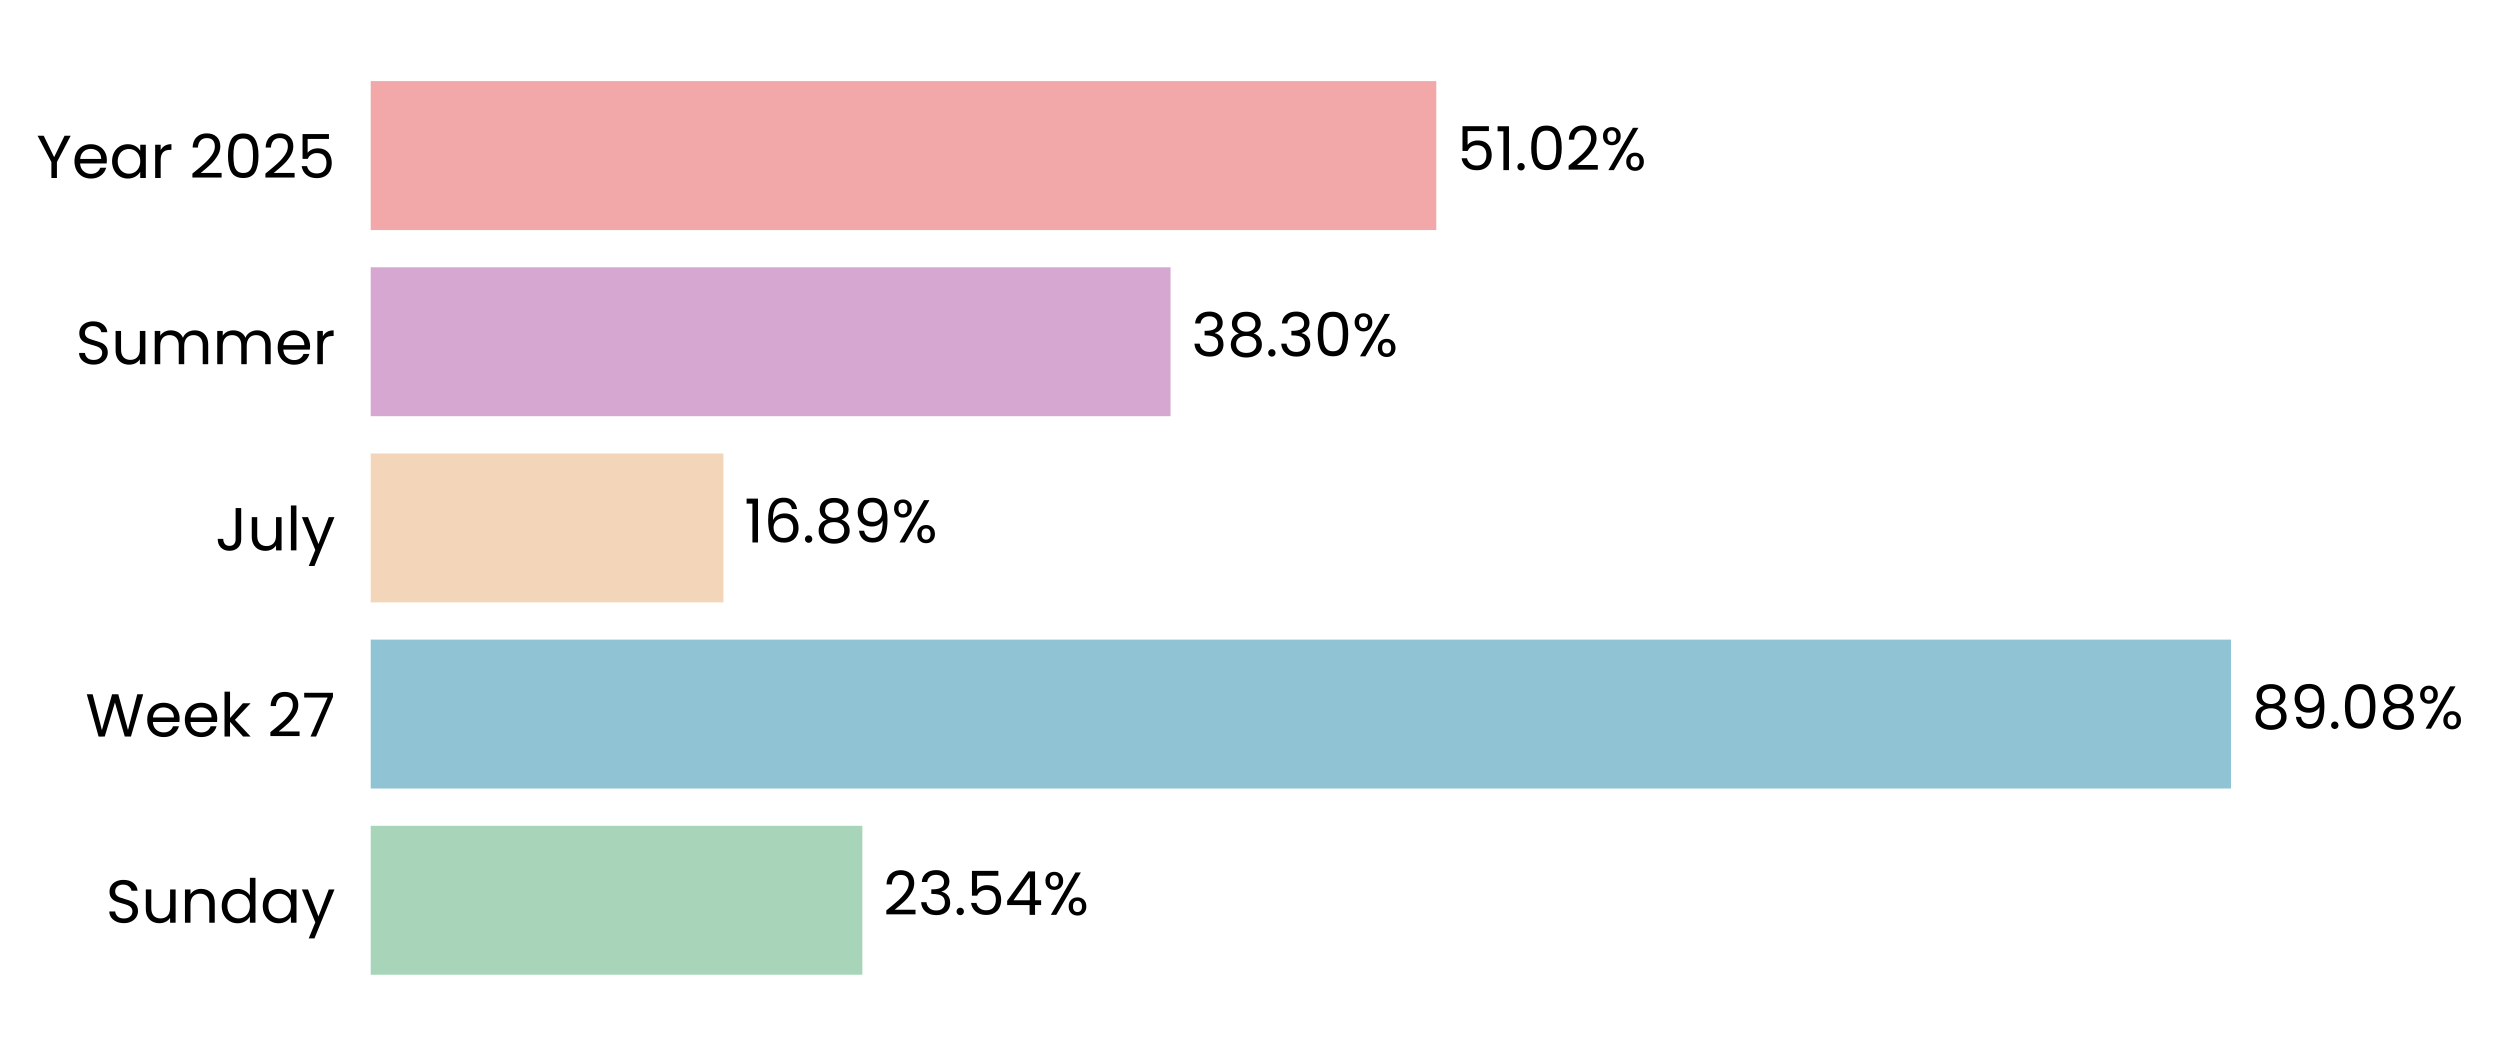
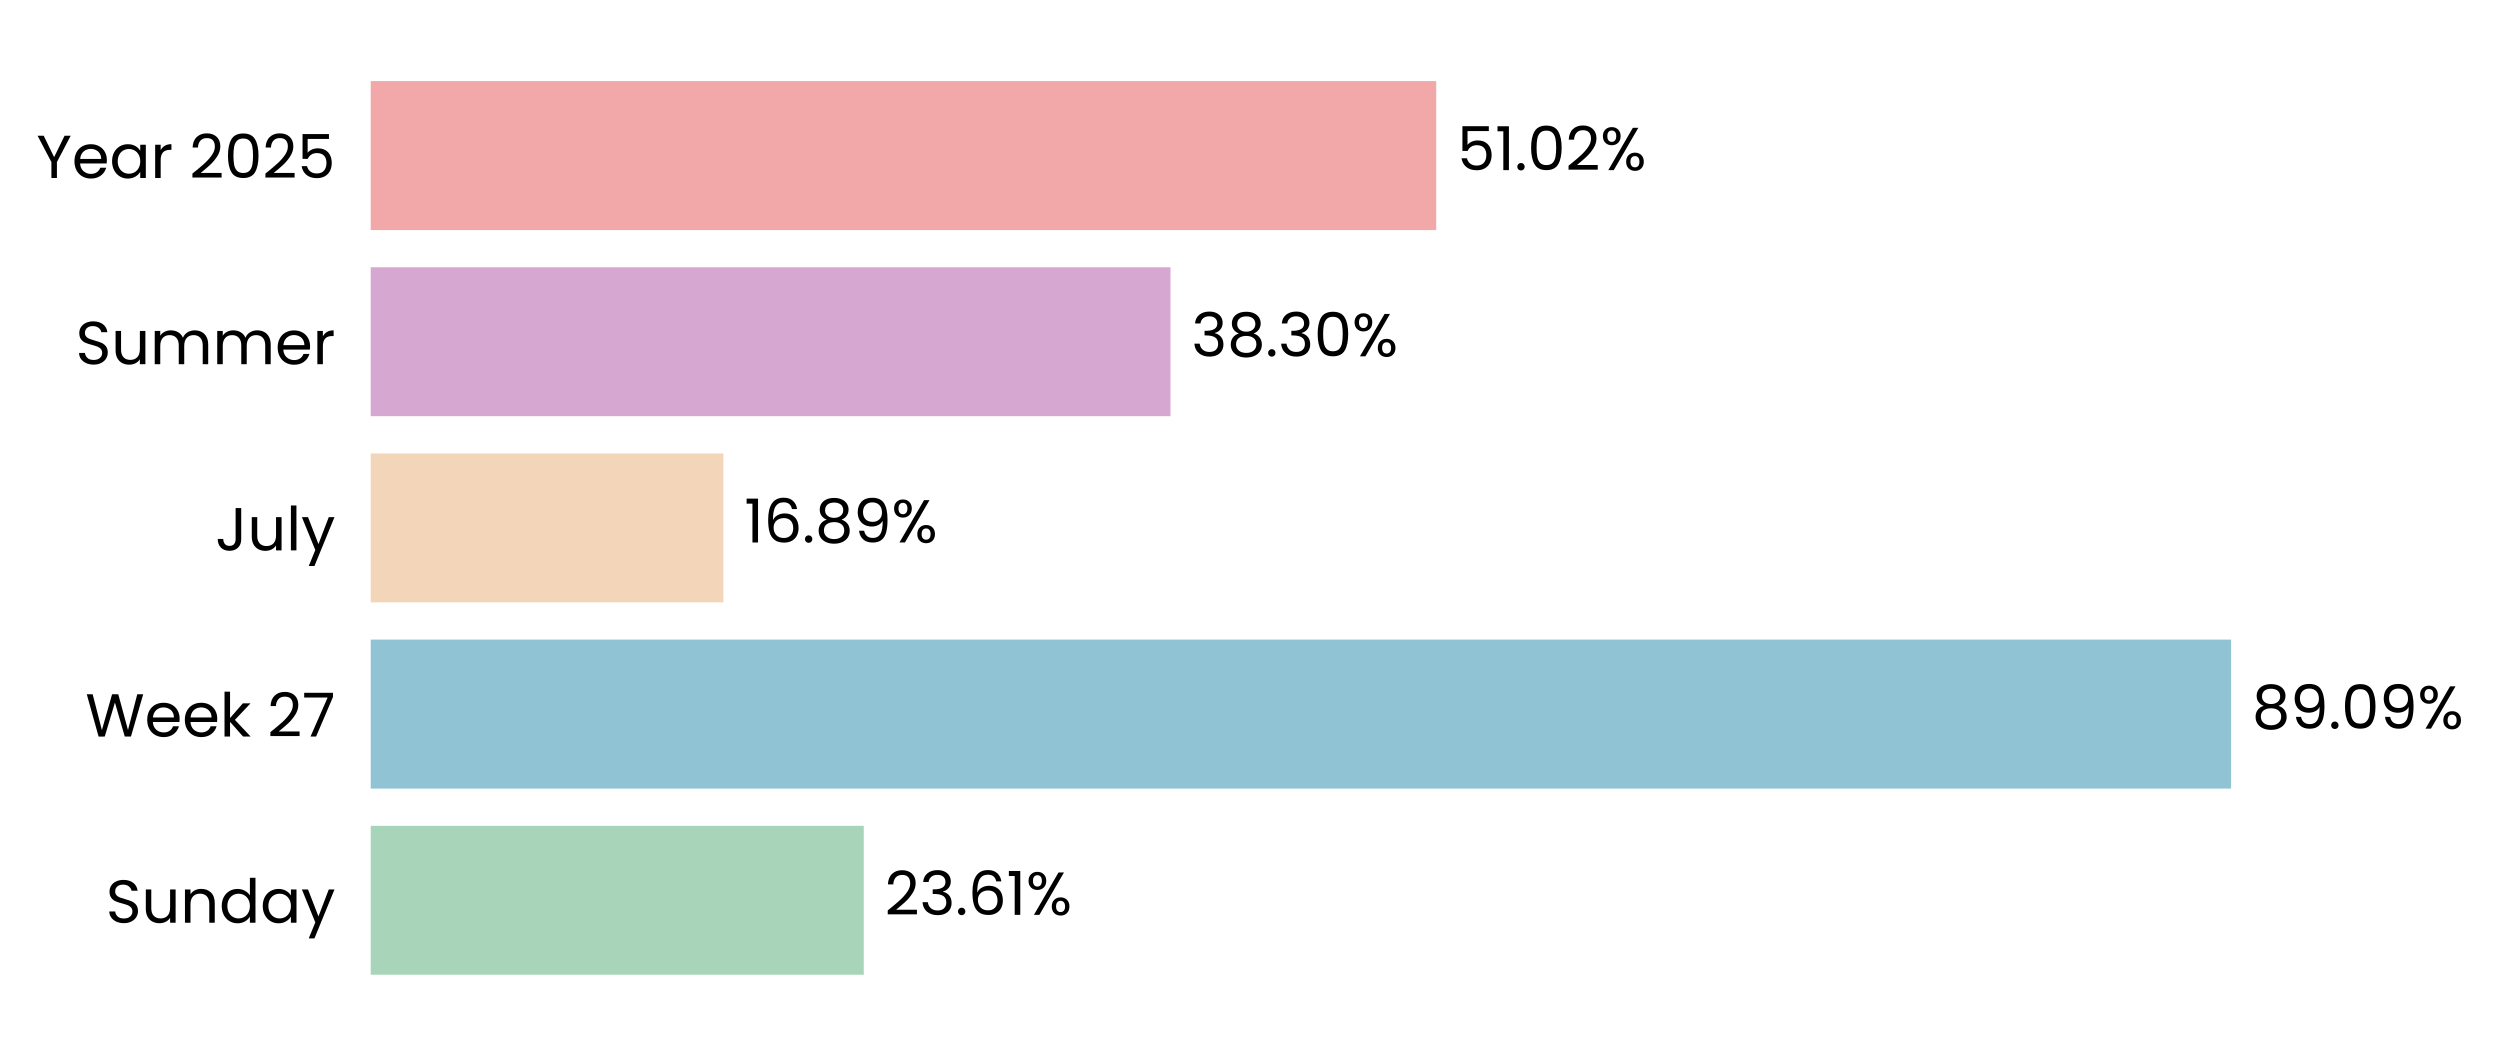
- <svg xmlns="http://www.w3.org/2000/svg" xmlns:xlink="http://www.w3.org/1999/xlink" width="494.396pt" height="208.8pt" viewBox="0 0 494.396 208.8" version="1.1">
+ <svg xmlns="http://www.w3.org/2000/svg" xmlns:xlink="http://www.w3.org/1999/xlink" width="494.39pt" height="208.8pt" viewBox="0 0 494.39 208.8" version="1.1">
  <defs>
    <style type="text/css">*{stroke-linejoin: round; stroke-linecap: butt}</style>
  </defs>
  <g id="figure_1">
    <g id="patch_1">
-       <path d="M 0 208.8  L 494.396 208.8  L 494.396 0  L 0 0  L 0 208.8  z " style="fill: none" />
+       <path d="M 0 208.8  L 494.39 208.8  L 494.39 0  L 0 0  L 0 208.8  z " style="fill: none" />
    </g>
    <g id="axes_1">
      <g id="patch_2">
-         <path d="M 73.311 201.6  L 486.309 201.6  L 486.309 7.2  L 73.311 7.2  L 73.311 201.6  z " style="fill: none" />
+         <path d="M 73.311 201.6  L 486.27 201.6  L 486.27 7.2  L 73.311 7.2  L 73.311 201.6  z " style="fill: none" />
      </g>
      <g id="patch_3">
-         <path d="M 73.311 192.764  L 170.538 192.764  L 170.538 163.309  L 73.311 163.309  z " clip-path="url(#p9a90806545)" style="fill: #a8d5ba" />
+         <path d="M 73.311 192.764  L 170.815 192.764  L 170.815 163.309  L 73.311 163.309  z " clip-path="url(#p41efa4d392)" style="fill: #a8d5ba" />
      </g>
      <g id="patch_4">
-         <path d="M 73.311 155.945  L 441.199 155.945  L 441.199 126.491  L 73.311 126.491  z " clip-path="url(#p9a90806545)" style="fill: #90c3d4" />
+         <path d="M 73.311 155.945  L 441.205 155.945  L 441.205 126.491  L 73.311 126.491  z " clip-path="url(#p41efa4d392)" style="fill: #90c3d4" />
      </g>
      <g id="patch_5">
-         <path d="M 73.311 119.127  L 143.06 119.127  L 143.06 89.673  L 73.311 89.673  z " clip-path="url(#p9a90806545)" style="fill: #f3d6ba" />
+         <path d="M 73.311 119.127  L 143.063 119.127  L 143.063 89.673  L 73.311 89.673  z " clip-path="url(#p41efa4d392)" style="fill: #f3d6ba" />
      </g>
      <g id="patch_6">
-         <path d="M 73.311 82.309  L 231.487 82.309  L 231.487 52.855  L 73.311 52.855  z " clip-path="url(#p9a90806545)" style="fill: #d6a8d1" />
+         <path d="M 73.311 82.309  L 231.475 82.309  L 231.475 52.855  L 73.311 52.855  z " clip-path="url(#p41efa4d392)" style="fill: #d6a8d1" />
      </g>
      <g id="patch_7">
-         <path d="M 73.311 45.491  L 284.037 45.491  L 284.037 16.036  L 73.311 16.036  z " clip-path="url(#p9a90806545)" style="fill: #f2a8a8" />
+         <path d="M 73.311 45.491  L 284.018 45.491  L 284.018 16.036  L 73.311 16.036  z " clip-path="url(#p41efa4d392)" style="fill: #f2a8a8" />
      </g>
      <g id="matplotlib.axis_1">
        <g id="ytick_1">
          <g id="text_1">
            <g transform="translate(20.92875 182.4764) scale(0.12 -0.12)">
              <defs>
                <path id="Poppins-Regular-53" d="M 1907 -45  Q 1466 -45 1117 112  Q 768 269 569 547  Q 371 826 365 1190  L 986 1190  Q 1018 877 1245 662  Q 1472 448 1907 448  Q 2323 448 2563 656  Q 2803 864 2803 1190  Q 2803 1446 2662 1606  Q 2522 1766 2310 1849  Q 2099 1933 1741 2029  Q 1299 2144 1033 2259  Q 768 2374 579 2620  Q 390 2867 390 3283  Q 390 3648 576 3929  Q 762 4211 1098 4364  Q 1434 4518 1869 4518  Q 2496 4518 2896 4204  Q 3296 3891 3347 3373  L 2707 3373  Q 2675 3629 2438 3824  Q 2202 4019 1811 4019  Q 1446 4019 1216 3830  Q 986 3642 986 3302  Q 986 3059 1123 2905  Q 1261 2752 1462 2672  Q 1664 2592 2029 2490  Q 2470 2368 2739 2249  Q 3008 2131 3200 1884  Q 3392 1638 3392 1216  Q 3392 890 3219 602  Q 3046 314 2707 134  Q 2368 -45 1907 -45  z " transform="scale(0.015625)" />
                <path id="Poppins-Regular-75" d="M 3603 3507  L 3603 0  L 3021 0  L 3021 518  Q 2854 250 2556 99  Q 2259 -51 1901 -51  Q 1491 -51 1164 118  Q 838 288 649 627  Q 461 966 461 1453  L 461 3507  L 1037 3507  L 1037 1530  Q 1037 1011 1299 732  Q 1562 454 2016 454  Q 2483 454 2752 742  Q 3021 1030 3021 1581  L 3021 3507  L 3603 3507  z " transform="scale(0.015625)" />
                <path id="Poppins-Regular-6e" d="M 2202 3571  Q 2842 3571 3238 3184  Q 3635 2797 3635 2067  L 3635 0  L 3059 0  L 3059 1984  Q 3059 2509 2796 2787  Q 2534 3066 2080 3066  Q 1619 3066 1347 2778  Q 1075 2490 1075 1939  L 1075 0  L 493 0  L 493 3507  L 1075 3507  L 1075 3008  Q 1248 3277 1545 3424  Q 1843 3571 2202 3571  z " transform="scale(0.015625)" />
                <path id="Poppins-Regular-64" d="M 275 1766  Q 275 2304 492 2710  Q 710 3117 1091 3341  Q 1472 3565 1946 3565  Q 2355 3565 2707 3376  Q 3059 3187 3245 2880  L 3245 4736  L 3834 4736  L 3834 0  L 3245 0  L 3245 659  Q 3072 346 2733 144  Q 2394 -58 1939 -58  Q 1472 -58 1091 172  Q 710 403 492 819  Q 275 1235 275 1766  z M 3245 1760  Q 3245 2157 3085 2451  Q 2925 2746 2653 2902  Q 2381 3059 2054 3059  Q 1728 3059 1459 2905  Q 1190 2752 1030 2457  Q 870 2163 870 1766  Q 870 1363 1030 1065  Q 1190 768 1459 611  Q 1728 454 2054 454  Q 2381 454 2653 611  Q 2925 768 3085 1065  Q 3245 1363 3245 1760  z " transform="scale(0.015625)" />
                <path id="Poppins-Regular-61" d="M 275 1766  Q 275 2304 492 2710  Q 710 3117 1091 3341  Q 1472 3565 1939 3565  Q 2400 3565 2739 3366  Q 3078 3168 3245 2867  L 3245 3507  L 3834 3507  L 3834 0  L 3245 0  L 3245 653  Q 3072 346 2729 144  Q 2387 -58 1933 -58  Q 1466 -58 1088 172  Q 710 403 492 819  Q 275 1235 275 1766  z M 3245 1760  Q 3245 2157 3085 2451  Q 2925 2746 2653 2902  Q 2381 3059 2054 3059  Q 1728 3059 1459 2905  Q 1190 2752 1030 2457  Q 870 2163 870 1766  Q 870 1363 1030 1065  Q 1190 768 1459 611  Q 1728 454 2054 454  Q 2381 454 2653 611  Q 2925 768 3085 1065  Q 3245 1363 3245 1760  z " transform="scale(0.015625)" />
                <path id="Poppins-Regular-79" d="M 3514 3507  L 1402 -1651  L 800 -1651  L 1491 38  L 77 3507  L 723 3507  L 1824 666  L 2912 3507  L 3514 3507  z " transform="scale(0.015625)" />
              </defs>
              <use xlink:href="#Poppins-Regular-53" />
              <use xlink:href="#Poppins-Regular-75" transform="translate(58.7 0)" />
              <use xlink:href="#Poppins-Regular-6e" transform="translate(122.7 0)" />
              <use xlink:href="#Poppins-Regular-64" transform="translate(186.7 0)" />
              <use xlink:href="#Poppins-Regular-61" transform="translate(254.3 0)" />
              <use xlink:href="#Poppins-Regular-79" transform="translate(321.8999 0)" />
            </g>
          </g>
        </g>
        <g id="ytick_2">
          <g id="text_2">
            <g transform="translate(16.88437 145.6582) scale(0.12 -0.12)">
              <defs>
                <path id="Poppins-Regular-57" d="M 6099 4461  L 4806 0  L 4154 0  L 3117 3590  L 2042 0  L 1395 -6  L 147 4461  L 768 4461  L 1741 678  L 2816 4461  L 3469 4461  L 4493 691  L 5472 4461  L 6099 4461  z " transform="scale(0.015625)" />
                <path id="Poppins-Regular-65" d="M 3693 1888  Q 3693 1722 3674 1536  L 870 1536  Q 902 1018 1225 726  Q 1549 435 2010 435  Q 2387 435 2640 611  Q 2893 787 2995 1082  L 3622 1082  Q 3482 576 3059 259  Q 2637 -58 2010 -58  Q 1510 -58 1116 166  Q 723 390 499 803  Q 275 1216 275 1760  Q 275 2304 492 2713  Q 710 3123 1104 3344  Q 1498 3565 2010 3565  Q 2509 3565 2893 3347  Q 3277 3130 3485 2749  Q 3693 2368 3693 1888  z M 3091 2010  Q 3091 2342 2944 2582  Q 2797 2822 2544 2947  Q 2291 3072 1984 3072  Q 1542 3072 1232 2790  Q 922 2509 877 2010  L 3091 2010  z " transform="scale(0.015625)" />
                <path id="Poppins-Regular-6b" d="M 2451 0  L 1075 1549  L 1075 0  L 493 0  L 493 4736  L 1075 4736  L 1075 1952  L 2426 3507  L 3238 3507  L 1587 1760  L 3245 0  L 2451 0  z " transform="scale(0.015625)" />
                <path id="Poppins-Regular-20" transform="scale(0.015625)" />
                <path id="Poppins-Regular-32" d="M 326 467  Q 1139 1120 1600 1539  Q 2061 1958 2377 2416  Q 2694 2874 2694 3315  Q 2694 3731 2492 3971  Q 2291 4211 1843 4211  Q 1408 4211 1168 3939  Q 928 3667 909 3213  L 346 3213  Q 371 3930 780 4320  Q 1190 4710 1837 4710  Q 2496 4710 2883 4345  Q 3270 3981 3270 3341  Q 3270 2810 2953 2307  Q 2637 1805 2233 1424  Q 1830 1043 1203 538  L 3405 538  L 3405 51  L 326 51  L 326 467  z " transform="scale(0.015625)" />
                <path id="Poppins-Regular-37" d="M 3245 4173  L 1466 0  L 877 0  L 2682 4115  L 211 4115  L 211 4614  L 3245 4614  L 3245 4173  z " transform="scale(0.015625)" />
              </defs>
              <use xlink:href="#Poppins-Regular-57" />
              <use xlink:href="#Poppins-Regular-65" transform="translate(97.59999 0)" />
              <use xlink:href="#Poppins-Regular-65" transform="translate(159.6 0)" />
              <use xlink:href="#Poppins-Regular-6b" transform="translate(221.6 0)" />
              <use xlink:href="#Poppins-Regular-20" transform="translate(273.0999 0)" />
              <use xlink:href="#Poppins-Regular-32" transform="translate(299.7999 0)" />
              <use xlink:href="#Poppins-Regular-37" transform="translate(357.2999 0)" />
            </g>
          </g>
        </g>
        <g id="ytick_3">
          <g id="text_3">
            <g transform="translate(42.56437 108.84) scale(0.12 -0.12)">
              <defs>
                <path id="Poppins-Regular-4a" d="M 2739 4461  L 2739 1165  Q 2739 614 2400 284  Q 2061 -45 1504 -45  Q 941 -45 601 291  Q 262 627 262 1210  L 845 1210  Q 851 883 1014 678  Q 1178 474 1504 474  Q 1830 474 1990 669  Q 2150 864 2150 1165  L 2150 4461  L 2739 4461  z " transform="scale(0.015625)" />
                <path id="Poppins-Regular-6c" d="M 1075 4736  L 1075 0  L 493 0  L 493 4736  L 1075 4736  z " transform="scale(0.015625)" />
              </defs>
              <use xlink:href="#Poppins-Regular-4a" />
              <use xlink:href="#Poppins-Regular-75" transform="translate(52.99999 0)" />
              <use xlink:href="#Poppins-Regular-6c" transform="translate(117 0)" />
              <use xlink:href="#Poppins-Regular-79" transform="translate(141.6 0)" />
            </g>
          </g>
        </g>
        <g id="ytick_4">
          <g id="text_4">
            <g transform="translate(14.95125 72.02182) scale(0.12 -0.12)">
              <defs>
                <path id="Poppins-Regular-6d" d="M 4710 3571  Q 5120 3571 5440 3401  Q 5760 3232 5945 2893  Q 6131 2554 6131 2067  L 6131 0  L 5555 0  L 5555 1984  Q 5555 2509 5296 2787  Q 5037 3066 4595 3066  Q 4141 3066 3872 2774  Q 3603 2483 3603 1933  L 3603 0  L 3027 0  L 3027 1984  Q 3027 2509 2768 2787  Q 2509 3066 2067 3066  Q 1613 3066 1344 2774  Q 1075 2483 1075 1933  L 1075 0  L 493 0  L 493 3507  L 1075 3507  L 1075 3002  Q 1248 3277 1539 3424  Q 1830 3571 2182 3571  Q 2624 3571 2963 3372  Q 3302 3174 3469 2790  Q 3616 3162 3955 3366  Q 4294 3571 4710 3571  z " transform="scale(0.015625)" />
                <path id="Poppins-Regular-72" d="M 1075 2938  Q 1229 3238 1513 3404  Q 1798 3571 2208 3571  L 2208 2970  L 2054 2970  Q 1075 2970 1075 1907  L 1075 0  L 493 0  L 493 3507  L 1075 3507  L 1075 2938  z " transform="scale(0.015625)" />
              </defs>
              <use xlink:href="#Poppins-Regular-53" />
              <use xlink:href="#Poppins-Regular-75" transform="translate(58.7 0)" />
              <use xlink:href="#Poppins-Regular-6d" transform="translate(122.7 0)" />
              <use xlink:href="#Poppins-Regular-6d" transform="translate(225.7 0)" />
              <use xlink:href="#Poppins-Regular-65" transform="translate(328.7 0)" />
              <use xlink:href="#Poppins-Regular-72" transform="translate(390.6999 0)" />
            </g>
          </g>
        </g>
        <g id="ytick_5">
          <g id="text_5">
            <g transform="translate(7.2 35.20364) scale(0.12 -0.12)">
              <defs>
                <path id="Poppins-Regular-59" d="M 3616 4461  L 2163 1683  L 2163 0  L 1581 0  L 1581 1683  L 122 4461  L 768 4461  L 1869 2202  L 2970 4461  L 3616 4461  z " transform="scale(0.015625)" />
                <path id="Poppins-Regular-30" d="M 397 2362  Q 397 3462 755 4080  Q 1114 4698 2010 4698  Q 2899 4698 3257 4080  Q 3616 3462 3616 2362  Q 3616 1242 3257 621  Q 2899 0 2010 0  Q 1114 0 755 621  Q 397 1242 397 2362  z M 3040 2362  Q 3040 2918 2966 3305  Q 2893 3693 2665 3929  Q 2438 4166 2010 4166  Q 1574 4166 1347 3929  Q 1120 3693 1046 3305  Q 973 2918 973 2362  Q 973 1786 1046 1395  Q 1120 1005 1347 768  Q 1574 531 2010 531  Q 2438 531 2665 768  Q 2893 1005 2966 1395  Q 3040 1786 3040 2362  z " transform="scale(0.015625)" />
                <path id="Poppins-Regular-35" d="M 3347 4122  L 1101 4122  L 1101 2662  Q 1248 2867 1536 2998  Q 1824 3130 2157 3130  Q 2688 3130 3021 2909  Q 3354 2688 3498 2339  Q 3642 1990 3642 1600  Q 3642 1139 3469 774  Q 3296 410 2941 198  Q 2586 -13 2061 -13  Q 1389 -13 973 332  Q 557 678 467 1254  L 1037 1254  Q 1120 890 1389 685  Q 1658 480 2067 480  Q 2573 480 2829 784  Q 3085 1088 3085 1587  Q 3085 2086 2829 2358  Q 2573 2630 2074 2630  Q 1734 2630 1481 2467  Q 1229 2304 1114 2022  L 563 2022  L 563 4634  L 3347 4634  L 3347 4122  z " transform="scale(0.015625)" />
              </defs>
              <use xlink:href="#Poppins-Regular-59" />
              <use xlink:href="#Poppins-Regular-65" transform="translate(58.39999 0)" />
              <use xlink:href="#Poppins-Regular-61" transform="translate(120.4 0)" />
              <use xlink:href="#Poppins-Regular-72" transform="translate(188 0)" />
              <use xlink:href="#Poppins-Regular-20" transform="translate(225.3 0)" />
              <use xlink:href="#Poppins-Regular-32" transform="translate(252 0)" />
              <use xlink:href="#Poppins-Regular-30" transform="translate(309.4999 0)" />
              <use xlink:href="#Poppins-Regular-32" transform="translate(372.2999 0)" />
              <use xlink:href="#Poppins-Regular-35" transform="translate(429.7999 0)" />
            </g>
          </g>
        </g>
      </g>
      <g id="text_6">
-         <g transform="translate(174.6678 180.9164) scale(0.12 -0.12)">
+         <g transform="translate(174.945 180.9164) scale(0.12 -0.12)">
          <defs>
            <path id="Poppins-Regular-33" d="M 384 3462  Q 429 4051 838 4384  Q 1248 4717 1901 4717  Q 2336 4717 2653 4560  Q 2970 4403 3133 4134  Q 3296 3866 3296 3526  Q 3296 3130 3069 2842  Q 2842 2554 2477 2470  L 2477 2438  Q 2893 2336 3136 2035  Q 3379 1734 3379 1248  Q 3379 883 3212 592  Q 3046 301 2713 134  Q 2381 -32 1914 -32  Q 1235 -32 800 323  Q 365 678 314 1331  L 877 1331  Q 922 947 1190 704  Q 1459 461 1907 461  Q 2355 461 2588 694  Q 2822 928 2822 1299  Q 2822 1779 2502 1990  Q 2182 2202 1536 2202  L 1389 2202  L 1389 2688  L 1542 2688  Q 2131 2694 2432 2883  Q 2733 3072 2733 3469  Q 2733 3808 2512 4013  Q 2291 4218 1882 4218  Q 1485 4218 1241 4013  Q 998 3808 954 3462  L 384 3462  z " transform="scale(0.015625)" />
            <path id="Poppins-Regular-2e" d="M 678 -38  Q 512 -38 397 77  Q 282 192 282 358  Q 282 525 397 640  Q 512 755 678 755  Q 838 755 950 640  Q 1062 525 1062 358  Q 1062 192 950 77  Q 838 -38 678 -38  z " transform="scale(0.015625)" />
-             <path id="Poppins-Regular-34" d="M 256 1030  L 256 1472  L 2502 4582  L 3200 4582  L 3200 1536  L 3840 1536  L 3840 1030  L 3200 1030  L 3200 0  L 2624 0  L 2624 1030  L 256 1030  z M 2650 3974  L 928 1536  L 2650 1536  L 2650 3974  z " transform="scale(0.015625)" />
+             <path id="Poppins-Regular-36" d="M 2976 3526  Q 2835 4237 2099 4237  Q 1530 4237 1248 3798  Q 966 3360 973 2355  Q 1120 2688 1462 2877  Q 1805 3066 2227 3066  Q 2886 3066 3280 2656  Q 3674 2246 3674 1523  Q 3674 1088 3504 742  Q 3334 397 2992 192  Q 2650 -13 2163 -13  Q 1504 -13 1133 281  Q 762 576 614 1094  Q 467 1613 467 2374  Q 467 4723 2106 4723  Q 2733 4723 3091 4384  Q 3450 4045 3514 3526  L 2976 3526  z M 2106 2573  Q 1830 2573 1587 2461  Q 1344 2349 1193 2121  Q 1043 1894 1043 1568  Q 1043 1082 1324 778  Q 1606 474 2131 474  Q 2579 474 2844 752  Q 3110 1030 3110 1504  Q 3110 2003 2854 2288  Q 2598 2573 2106 2573  z " transform="scale(0.015625)" />
+             <path id="Poppins-Regular-31" d="M 243 4096  L 243 4627  L 1446 4627  L 1446 0  L 858 0  L 858 4096  L 243 4096  z " transform="scale(0.015625)" />
            <path id="Poppins-Regular-25" d="M 269 3584  Q 269 4019 531 4278  Q 794 4538 1203 4538  Q 1613 4538 1875 4278  Q 2138 4019 2138 3584  Q 2138 3142 1875 2883  Q 1613 2624 1203 2624  Q 794 2624 531 2883  Q 269 3142 269 3584  z M 4006 4467  L 1414 0  L 838 0  L 3430 4467  L 4006 4467  z M 1203 4179  Q 986 4179 861 4028  Q 736 3878 736 3584  Q 736 3290 861 3136  Q 986 2982 1203 2982  Q 1421 2982 1549 3139  Q 1677 3296 1677 3584  Q 1677 3878 1549 4028  Q 1421 4179 1203 4179  z M 2720 883  Q 2720 1325 2982 1584  Q 3245 1843 3654 1843  Q 4064 1843 4323 1584  Q 4582 1325 4582 883  Q 4582 448 4323 185  Q 4064 -77 3654 -77  Q 3245 -77 2982 182  Q 2720 442 2720 883  z M 3648 1478  Q 3430 1478 3302 1328  Q 3174 1178 3174 883  Q 3174 595 3302 444  Q 3430 294 3648 294  Q 3866 294 3994 444  Q 4122 595 4122 883  Q 4122 1178 3994 1328  Q 3866 1478 3648 1478  z " transform="scale(0.015625)" />
          </defs>
          <use xlink:href="#Poppins-Regular-32" />
          <use xlink:href="#Poppins-Regular-33" transform="translate(57.49999 0)" />
          <use xlink:href="#Poppins-Regular-2e" transform="translate(116.4 0)" />
-           <use xlink:href="#Poppins-Regular-35" transform="translate(137.4 0)" />
-           <use xlink:href="#Poppins-Regular-34" transform="translate(200.2 0)" />
-           <use xlink:href="#Poppins-Regular-25" transform="translate(263.0999 0)" />
+           <use xlink:href="#Poppins-Regular-36" transform="translate(137.4 0)" />
+           <use xlink:href="#Poppins-Regular-31" transform="translate(200.8999 0)" />
+           <use xlink:href="#Poppins-Regular-25" transform="translate(232.8999 0)" />
        </g>
      </g>
      <g id="text_7">
-         <g transform="translate(445.3288 144.0982) scale(0.12 -0.12)">
+         <g transform="translate(445.3349 144.0982) scale(0.12 -0.12)">
          <defs>
            <path id="Poppins-Regular-38" d="M 1242 2406  Q 883 2547 691 2816  Q 499 3085 499 3469  Q 499 3814 672 4092  Q 845 4371 1187 4534  Q 1530 4698 2016 4698  Q 2502 4698 2844 4534  Q 3187 4371 3363 4092  Q 3539 3814 3539 3469  Q 3539 3098 3340 2819  Q 3142 2541 2797 2406  Q 3194 2285 3427 1981  Q 3661 1677 3661 1248  Q 3661 832 3456 521  Q 3251 211 2876 41  Q 2502 -128 2016 -128  Q 1530 -128 1162 41  Q 794 211 589 521  Q 384 832 384 1248  Q 384 1677 614 1984  Q 845 2291 1242 2406  z M 2976 3398  Q 2976 3789 2720 4000  Q 2464 4211 2016 4211  Q 1574 4211 1318 4000  Q 1062 3789 1062 3392  Q 1062 3034 1328 2816  Q 1594 2598 2016 2598  Q 2445 2598 2710 2819  Q 2976 3040 2976 3398  z M 2016 2150  Q 1542 2150 1241 1929  Q 941 1709 941 1267  Q 941 858 1232 608  Q 1523 358 2016 358  Q 2509 358 2797 608  Q 3085 858 3085 1267  Q 3085 1696 2790 1923  Q 2496 2150 2016 2150  z " transform="scale(0.015625)" />
            <path id="Poppins-Regular-39" d="M 1146 1242  Q 1210 877 1443 678  Q 1677 480 2074 480  Q 2605 480 2857 896  Q 3110 1312 3098 2298  Q 2963 2010 2649 1846  Q 2336 1683 1952 1683  Q 1523 1683 1187 1859  Q 851 2035 659 2374  Q 467 2714 467 3194  Q 467 3878 864 4297  Q 1261 4717 1990 4717  Q 2886 4717 3248 4134  Q 3610 3552 3610 2400  Q 3610 1594 3466 1069  Q 3322 544 2979 269  Q 2637 -6 2042 -6  Q 1389 -6 1024 346  Q 659 698 608 1242  L 1146 1242  z M 2048 2176  Q 2477 2176 2752 2441  Q 3027 2707 3027 3162  Q 3027 3642 2758 3936  Q 2490 4230 2003 4230  Q 1555 4230 1289 3948  Q 1024 3667 1024 3206  Q 1024 2739 1286 2457  Q 1549 2176 2048 2176  z " transform="scale(0.015625)" />
          </defs>
          <use xlink:href="#Poppins-Regular-38" />
          <use xlink:href="#Poppins-Regular-39" transform="translate(63.09999 0)" />
          <use xlink:href="#Poppins-Regular-2e" transform="translate(126.1 0)" />
          <use xlink:href="#Poppins-Regular-30" transform="translate(147.1 0)" />
-           <use xlink:href="#Poppins-Regular-38" transform="translate(209.8999 0)" />
-           <use xlink:href="#Poppins-Regular-25" transform="translate(272.9999 0)" />
+           <use xlink:href="#Poppins-Regular-39" transform="translate(209.8999 0)" />
+           <use xlink:href="#Poppins-Regular-25" transform="translate(272.8999 0)" />
        </g>
      </g>
      <g id="text_8">
-         <g transform="translate(147.1901 107.28) scale(0.12 -0.12)">
-           <defs>
-             <path id="Poppins-Regular-31" d="M 243 4096  L 243 4627  L 1446 4627  L 1446 0  L 858 0  L 858 4096  L 243 4096  z " transform="scale(0.015625)" />
-             <path id="Poppins-Regular-36" d="M 2976 3526  Q 2835 4237 2099 4237  Q 1530 4237 1248 3798  Q 966 3360 973 2355  Q 1120 2688 1462 2877  Q 1805 3066 2227 3066  Q 2886 3066 3280 2656  Q 3674 2246 3674 1523  Q 3674 1088 3504 742  Q 3334 397 2992 192  Q 2650 -13 2163 -13  Q 1504 -13 1133 281  Q 762 576 614 1094  Q 467 1613 467 2374  Q 467 4723 2106 4723  Q 2733 4723 3091 4384  Q 3450 4045 3514 3526  L 2976 3526  z M 2106 2573  Q 1830 2573 1587 2461  Q 1344 2349 1193 2121  Q 1043 1894 1043 1568  Q 1043 1082 1324 778  Q 1606 474 2131 474  Q 2579 474 2844 752  Q 3110 1030 3110 1504  Q 3110 2003 2854 2288  Q 2598 2573 2106 2573  z " transform="scale(0.015625)" />
-           </defs>
+         <g transform="translate(147.1924 107.28) scale(0.12 -0.12)">
          <use xlink:href="#Poppins-Regular-31" />
          <use xlink:href="#Poppins-Regular-36" transform="translate(31.99998 0)" />
          <use xlink:href="#Poppins-Regular-2e" transform="translate(95.49997 0)" />
          <use xlink:href="#Poppins-Regular-38" transform="translate(116.5 0)" />
          <use xlink:href="#Poppins-Regular-39" transform="translate(179.5999 0)" />
          <use xlink:href="#Poppins-Regular-25" transform="translate(242.5999 0)" />
        </g>
      </g>
      <g id="text_9">
-         <g transform="translate(235.6167 70.46182) scale(0.12 -0.12)">
+         <g transform="translate(235.6046 70.46182) scale(0.12 -0.12)">
          <use xlink:href="#Poppins-Regular-33" />
          <use xlink:href="#Poppins-Regular-38" transform="translate(58.89999 0)" />
          <use xlink:href="#Poppins-Regular-2e" transform="translate(122 0)" />
          <use xlink:href="#Poppins-Regular-33" transform="translate(143 0)" />
          <use xlink:href="#Poppins-Regular-30" transform="translate(201.9 0)" />
          <use xlink:href="#Poppins-Regular-25" transform="translate(264.7 0)" />
        </g>
      </g>
      <g id="text_10">
-         <g transform="translate(288.1667 33.64364) scale(0.12 -0.12)">
+         <g transform="translate(288.1474 33.64364) scale(0.12 -0.12)">
          <use xlink:href="#Poppins-Regular-35" />
          <use xlink:href="#Poppins-Regular-31" transform="translate(62.79999 0)" />
          <use xlink:href="#Poppins-Regular-2e" transform="translate(94.79997 0)" />
          <use xlink:href="#Poppins-Regular-30" transform="translate(115.8 0)" />
          <use xlink:href="#Poppins-Regular-32" transform="translate(178.5999 0)" />
          <use xlink:href="#Poppins-Regular-25" transform="translate(236.0999 0)" />
        </g>
      </g>
    </g>
  </g>
  <defs>
-     <clipPath id="p9a90806545">
-       <rect x="73.311" y="7.2" width="412.998" height="194.4" />
+     <clipPath id="p41efa4d392">
+       <rect x="73.311" y="7.2" width="412.959" height="194.4" />
    </clipPath>
  </defs>
</svg>
